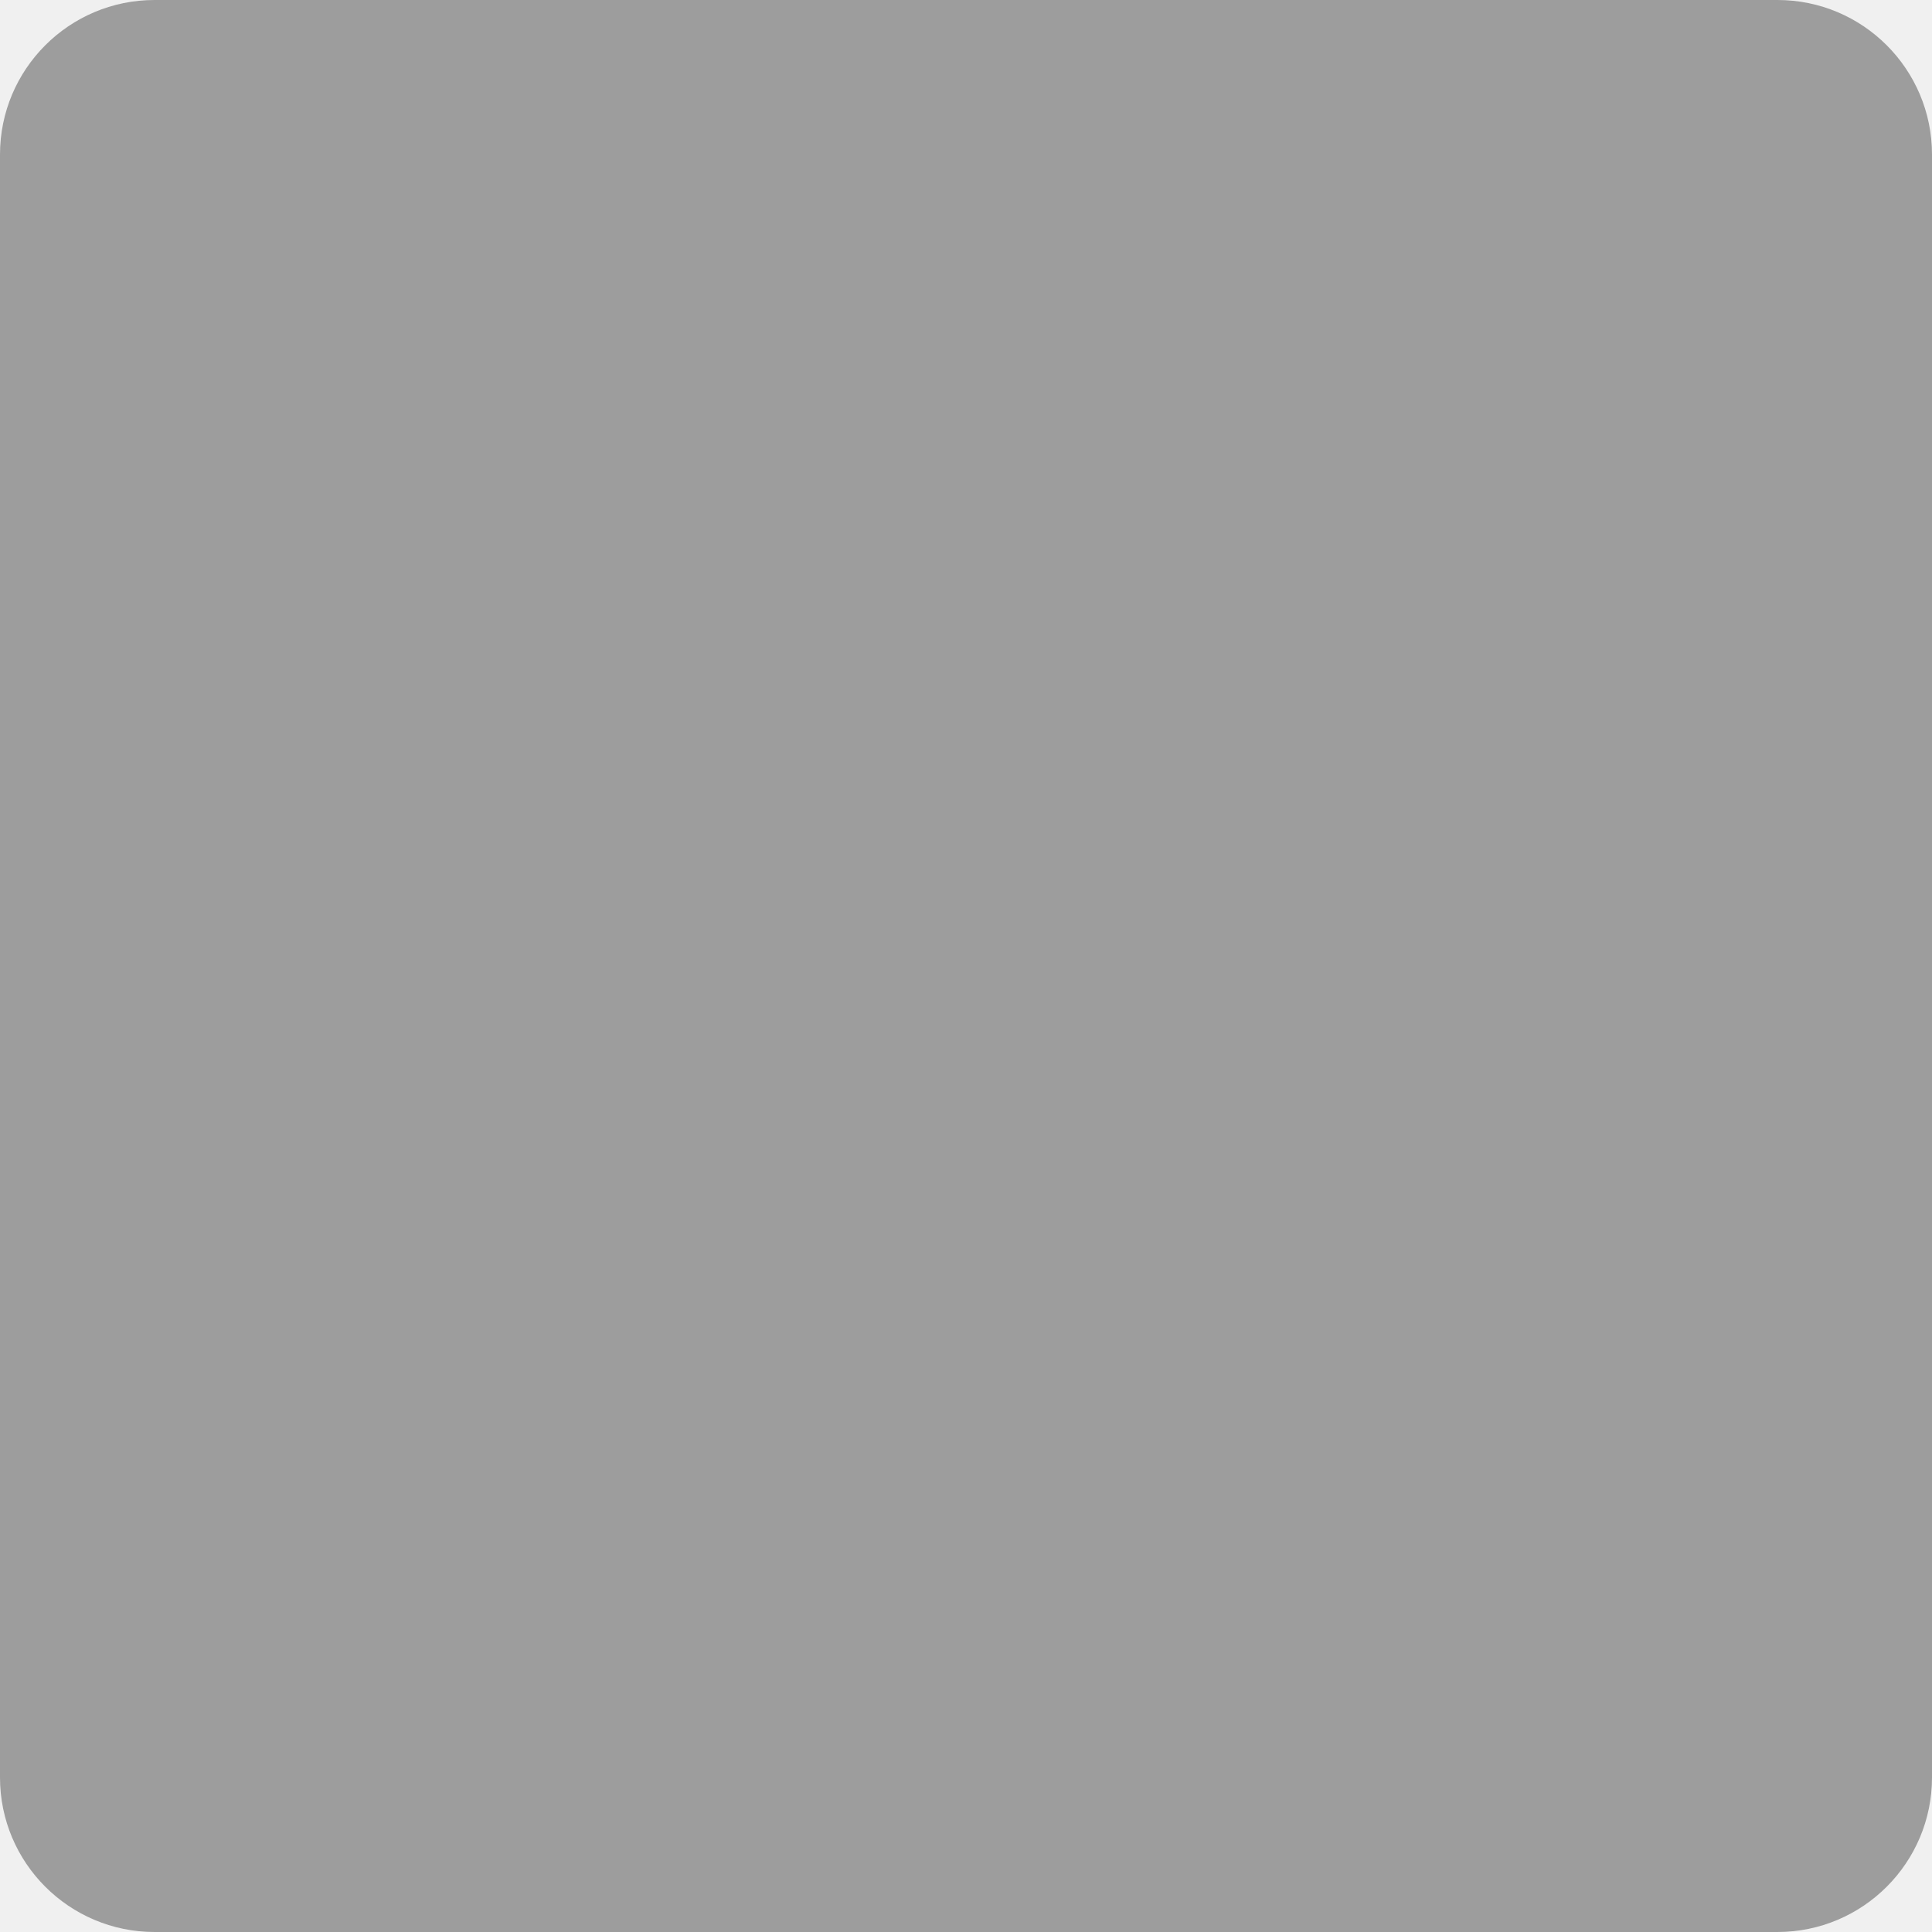
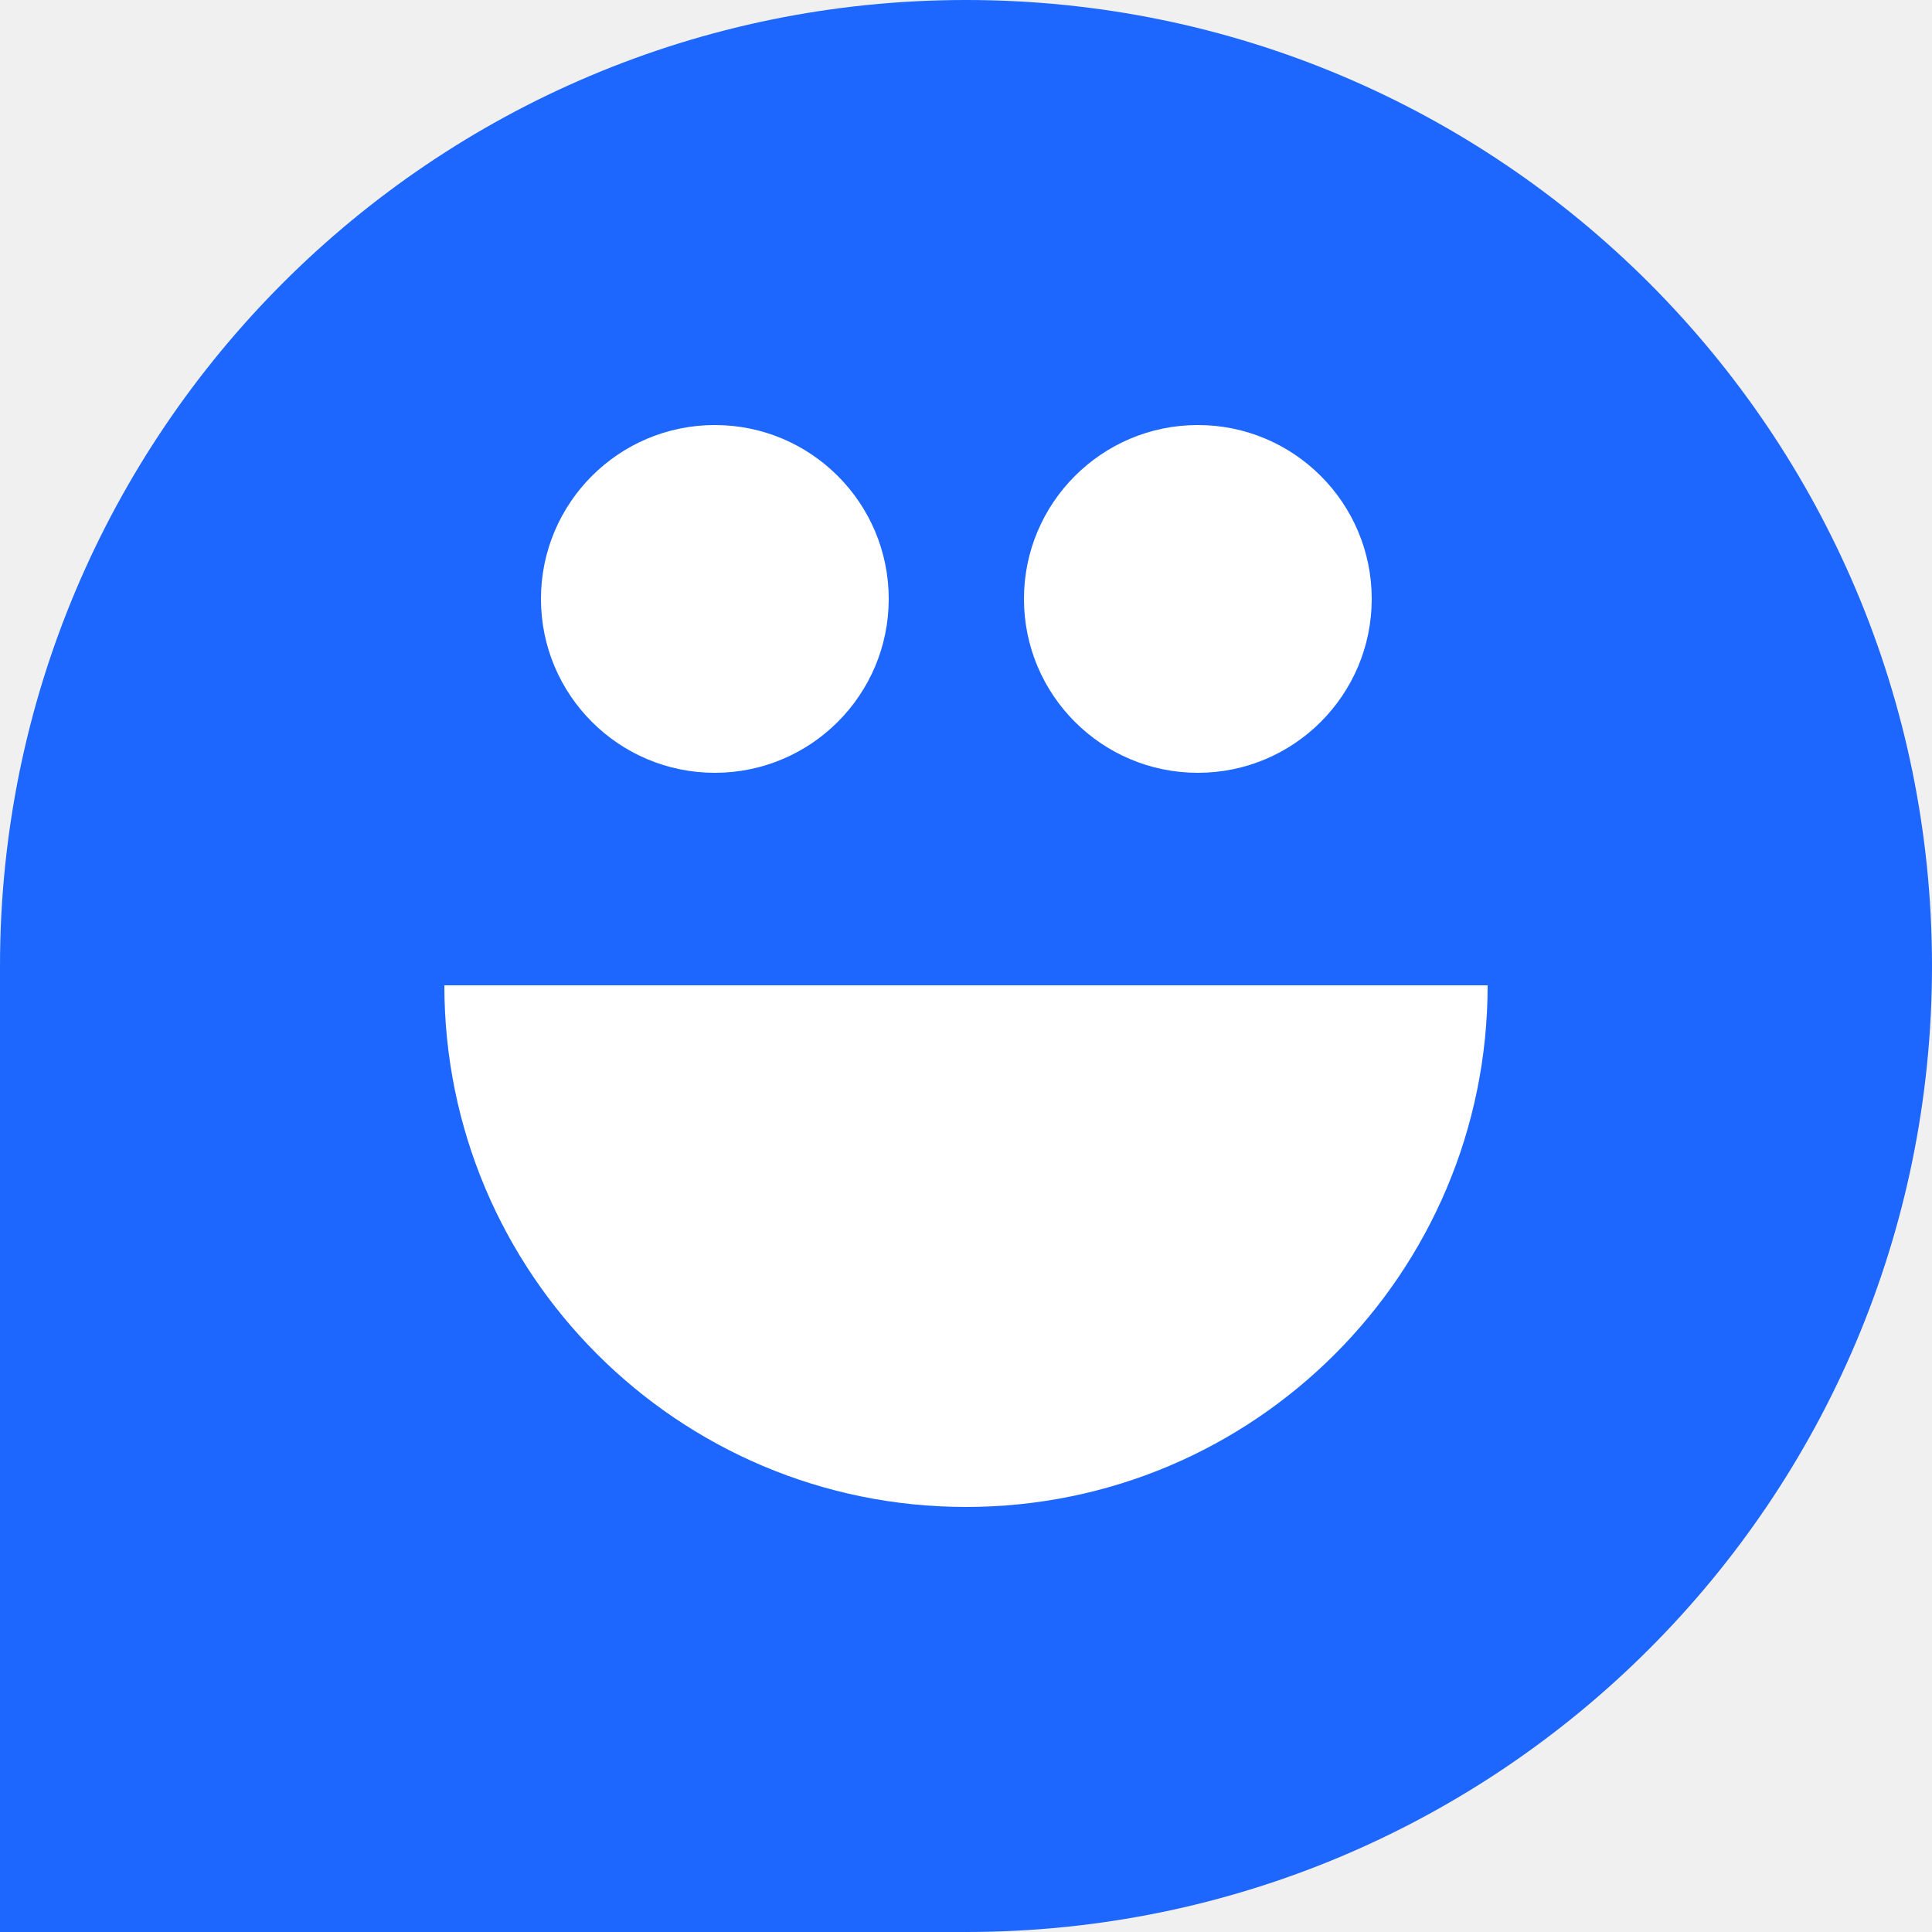
- <svg xmlns="http://www.w3.org/2000/svg" width="50" height="50" viewBox="0 0 50 50" fill="none">
-   <rect width="50" height="50" rx="4" fill="#9D9D9D" />
+ <svg xmlns="http://www.w3.org/2000/svg" width="40" height="40" viewBox="0 0 40 40" fill="none">
+   <g id="Logo">
+     <g id="Vector">
+       <path d="M0 20C0 8.954 8.954 0 20 0C31.046 0 40 8.954 40 20C40 31.046 31.046 40 20 40H0V20Z" fill="#1D67FF" />
+       <path d="M9.2 20.4H30.8C30.8 26.365 25.965 31.2 20 31.2C14.035 31.2 9.2 26.365 9.2 20.4Z" fill="white" />
+       <path d="M18.4 12.4C18.4 14.388 16.788 16 14.8 16C12.812 16 11.2 14.388 11.2 12.4C11.2 10.412 12.812 8.8 14.8 8.8C16.788 8.8 18.4 10.412 18.4 12.4Z" fill="white" />
+       <path d="M28.4 12.4C28.4 14.388 26.788 16 24.8 16C22.812 16 21.2 14.388 21.2 12.4C21.2 10.412 22.812 8.8 24.8 8.8C26.788 8.8 28.4 10.412 28.4 12.4Z" fill="white" />
+     </g>
+   </g>
</svg>
